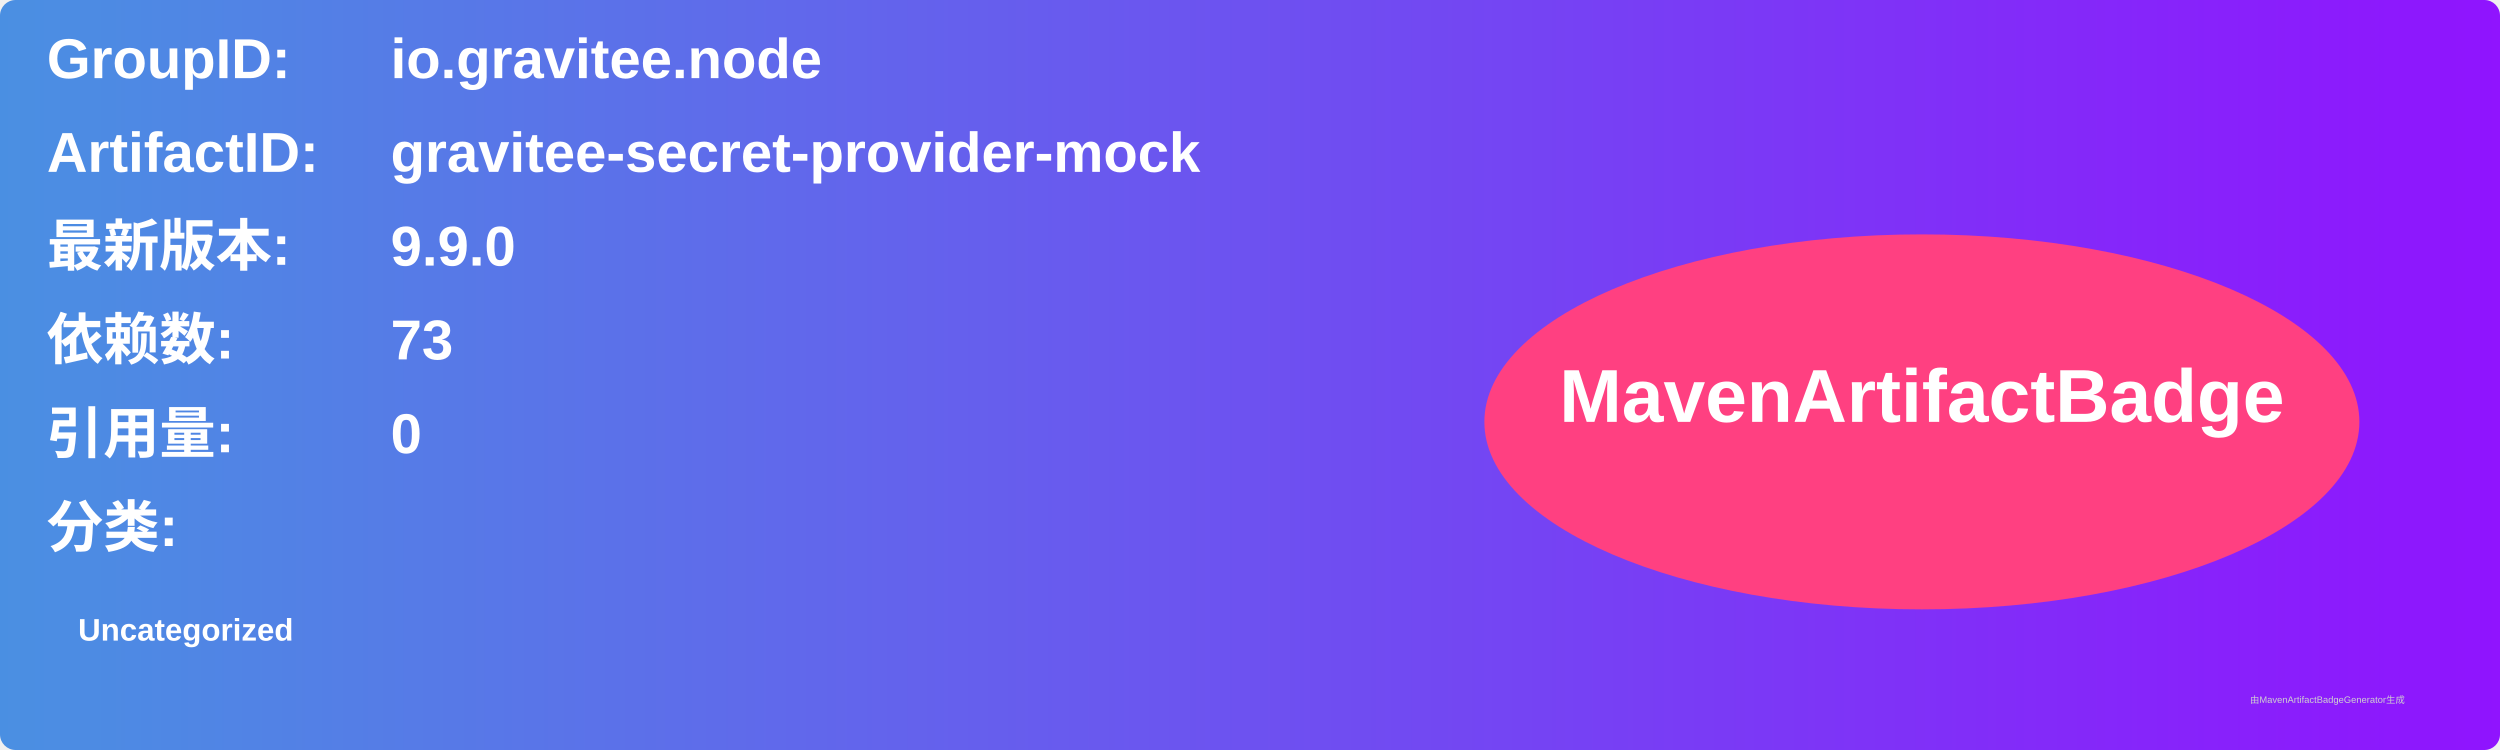
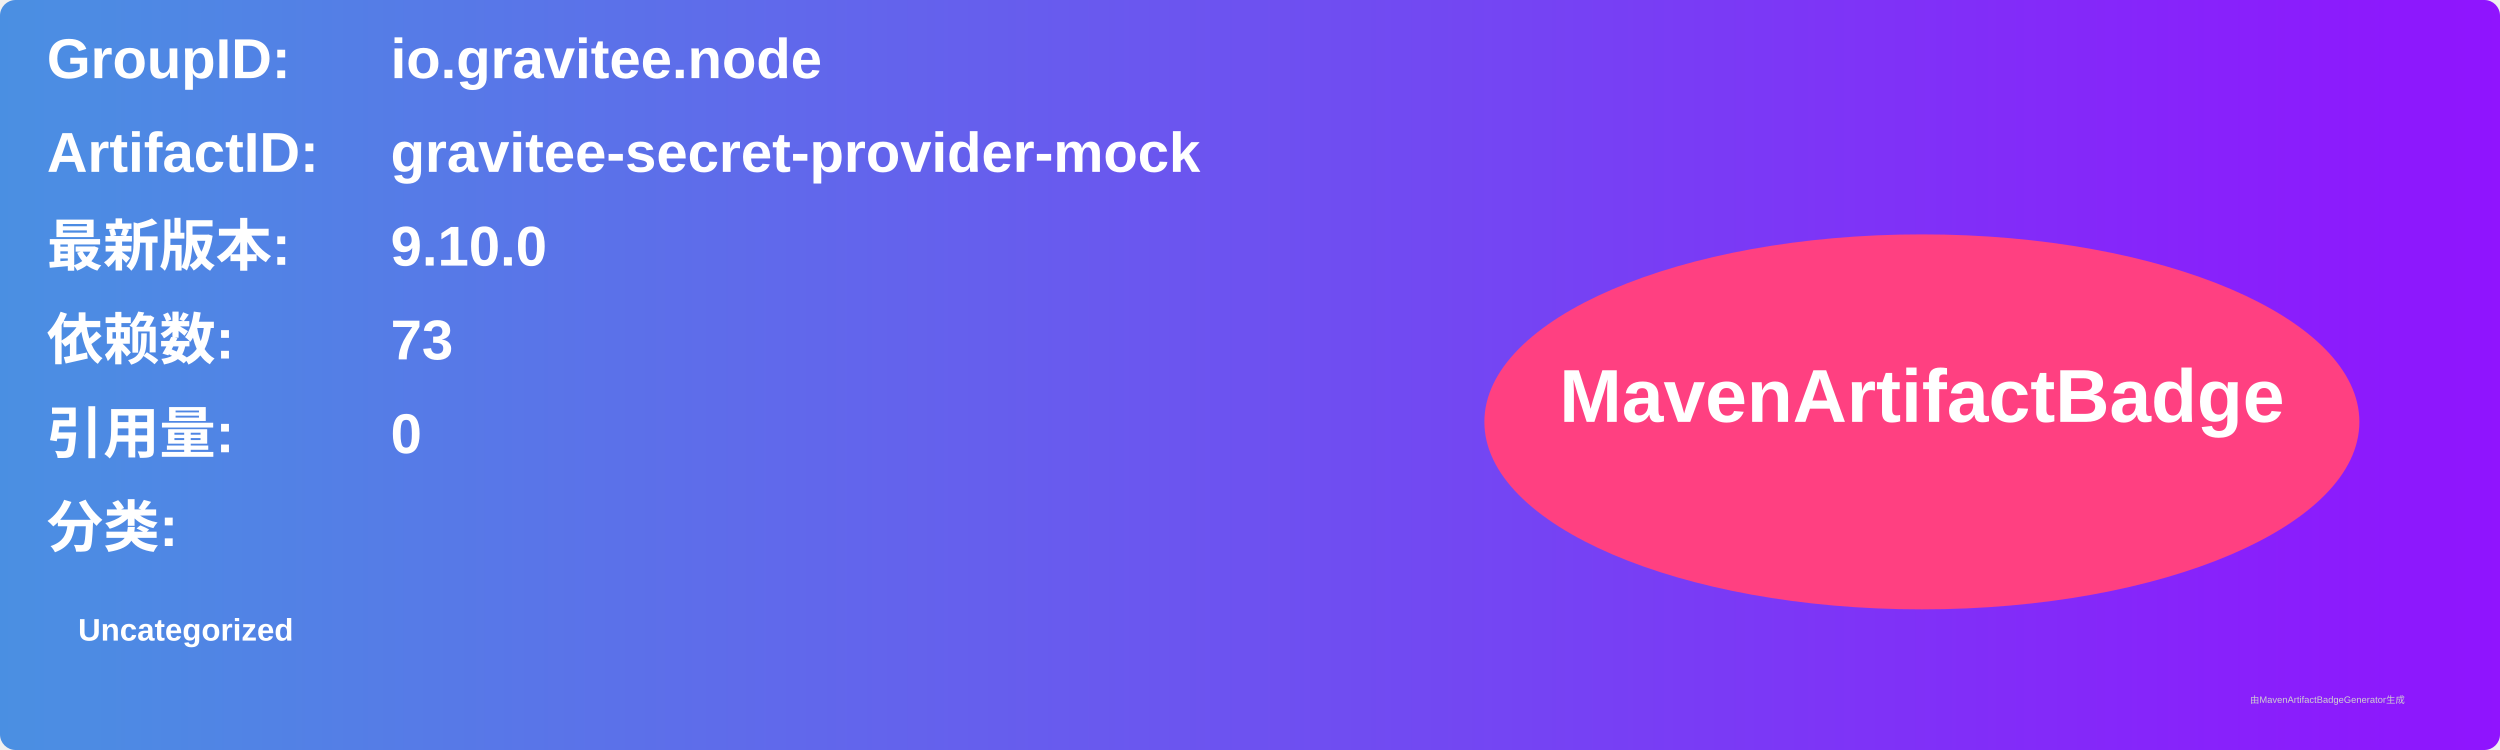
<svg xmlns="http://www.w3.org/2000/svg" width="800" height="240" viewBox="0 0 800 240">
  <linearGradient id="grad" x1="0%" y1="0%" x2="100%" y2="0%">
    <stop offset="0%" stop-color="#4a90e2" />
    <stop offset="100%" stop-color="#9013fe" />
  </linearGradient>
  <rect width="100%" height="100%" rx="5" ry="5" fill="url(#grad)" />
  <g transform="translate(15, 15)">
    <text x="0" y="10" font-family="Arial" font-size="18" fill="white" font-weight="bold" width="260">GroupID:</text>
    <text x="110" y="10" font-family="Arial" font-size="18" fill="white" font-weight="bold" width="460">io.gravitee.node</text>
    <text x="0" y="40" font-family="Arial" font-size="18" fill="white" font-weight="bold" width="260">ArtifactID:</text>
    <text x="110" y="40" font-family="Arial" font-size="18" fill="white" font-weight="bold" width="460">gravitee-secret-provider-mock</text>
    <text x="0" y="70" font-family="Arial" font-size="18" fill="white" font-weight="bold">最新版本:</text>
    <text x="110" y="70" font-family="Arial" font-size="18" fill="white" font-weight="bold">
-       <tspan font-weight="bold">9.9.0</tspan>
+       <tspan font-weight="bold">9.10.0</tspan>
    </text>
    <text x="0" y="100" font-family="Arial" font-size="18" fill="white" font-weight="bold">依赖数: </text>
    <text x="110" y="100" font-family="Arial" font-size="18" fill="white">
      <tspan font-weight="bold">73</tspan>
    </text>
    <text x="0" y="130" font-family="Arial" font-size="18" fill="white" font-weight="bold">引用量: </text>
    <text x="110" y="130" font-family="Arial" font-size="18" fill="white">
      <tspan font-weight="bold">0</tspan>
    </text>
    <text x="0" y="160" font-family="Arial" font-size="18" fill="white" font-weight="bold">分类:</text>
    <text x="10" y="190" font-family="Arial" font-size="10" fill="white">
      <tspan font-weight="bold">Uncategorized</tspan>
    </text>
    <ellipse cx="600" cy="120" rx="140" ry="60" fill="#ff4081" />
    <text x="600" y="120" text-anchor="middle" font-family="Arial" font-size="24" fill="white" font-weight="bold">MavenArtifactBadge</text>
  </g>
  <text x="720" y="225" font-family="Arial" font-size="3" fill="#d0d0d0">由MavenArtifactBadgeGenerator生成</text>
</svg>
